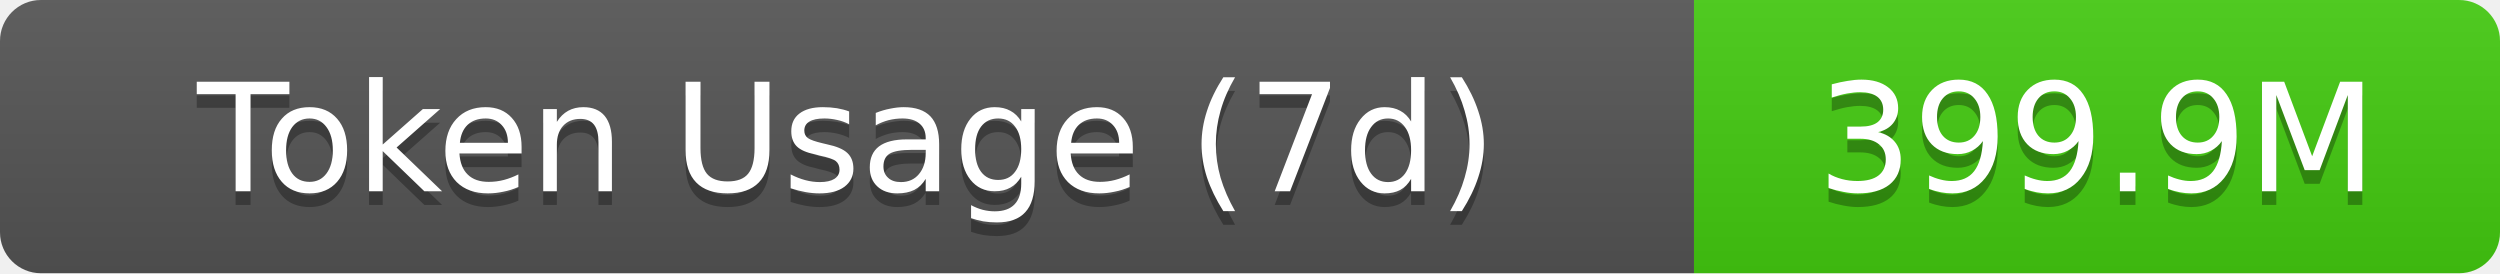
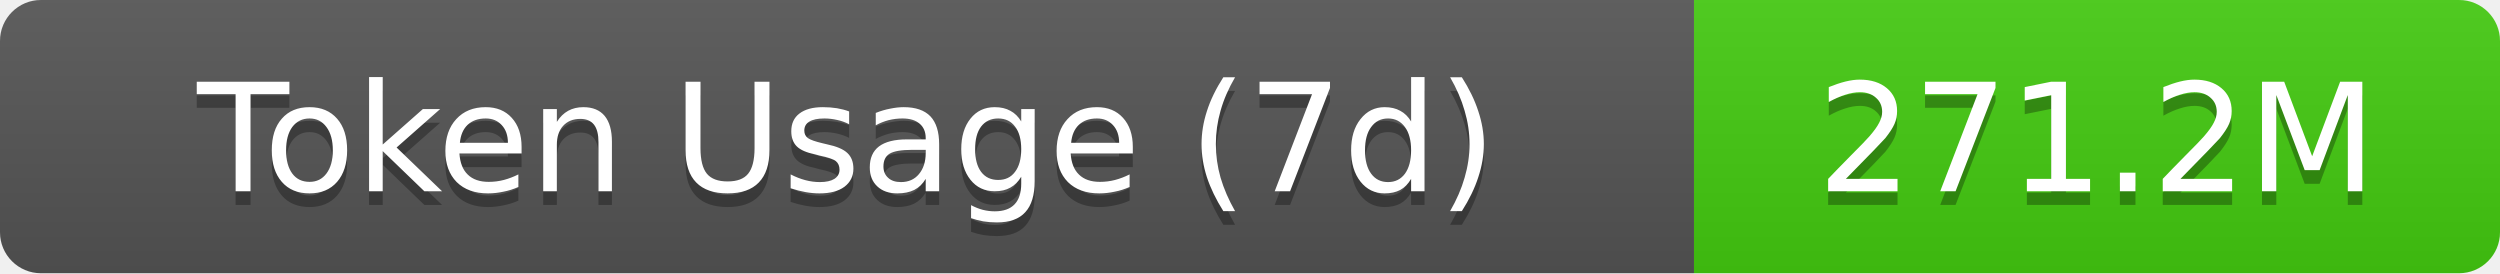
- <svg xmlns="http://www.w3.org/2000/svg" width="183" height="20" role="img" aria-label="Token Usage (7d): 399.9M">
+ <svg xmlns="http://www.w3.org/2000/svg" width="183" height="20" role="img" aria-label="Token Usage (7d): 271.2M">
  <linearGradient id="s" x2="0" y2="100%">
    <stop offset="0" stop-color="#bbb" stop-opacity=".1" />
    <stop offset="1" stop-opacity=".1" />
  </linearGradient>
  <clipPath id="r">
    <rect width="183" height="20" rx="3" fill="#fff" />
  </clipPath>
  <g clip-path="url(#r)">
    <rect width="124" height="20" fill="#555" />
    <rect x="124" width="59" height="20" fill="#4c1" />
    <rect width="183" height="20" fill="url(#s)" />
  </g>
  <g fill="#fff" text-anchor="middle" font-family="Verdana,Geneva,DejaVu Sans,sans-serif" text-rendering="geometricPrecision" font-size="11">
    <text aria-hidden="true" x="62" y="15" fill="#010101" fill-opacity=".3">Token Usage (7d)</text>
    <text x="62" y="14">Token Usage (7d)</text>
-     <text aria-hidden="true" x="153.5" y="15" fill="#010101" fill-opacity=".3">399.9M</text>
-     <text x="153.5" y="14">399.9M</text>
+     <text aria-hidden="true" x="153.5" y="15" fill="#010101" fill-opacity=".3">271.2M</text>
+     <text x="153.5" y="14">271.2M</text>
  </g>
</svg>
